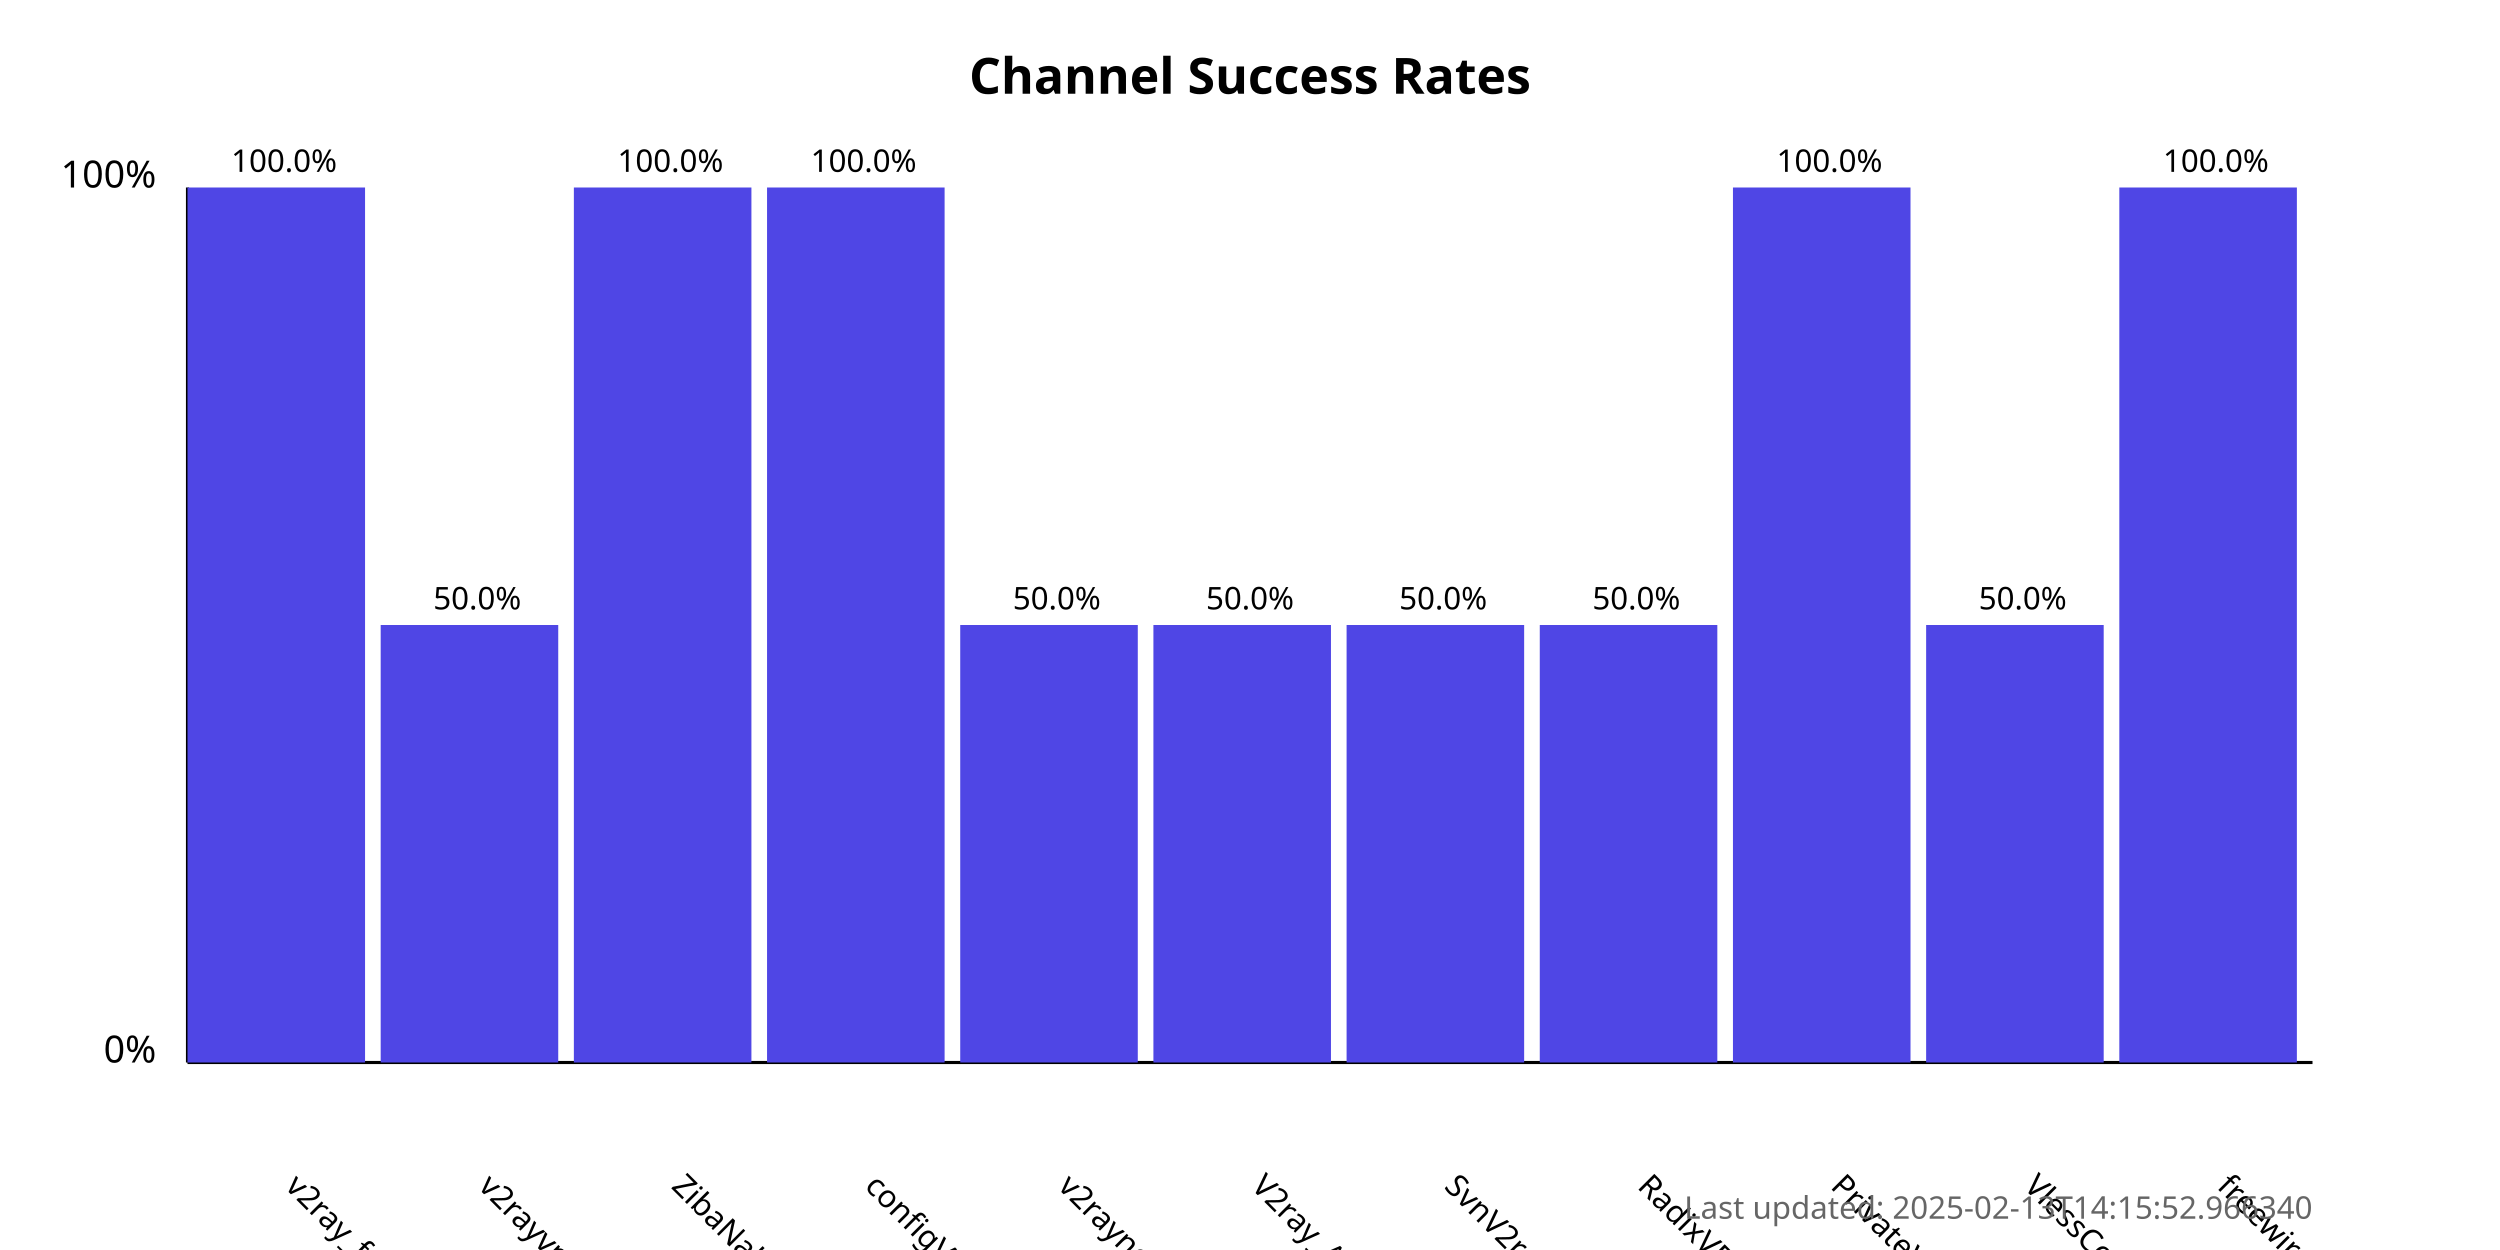
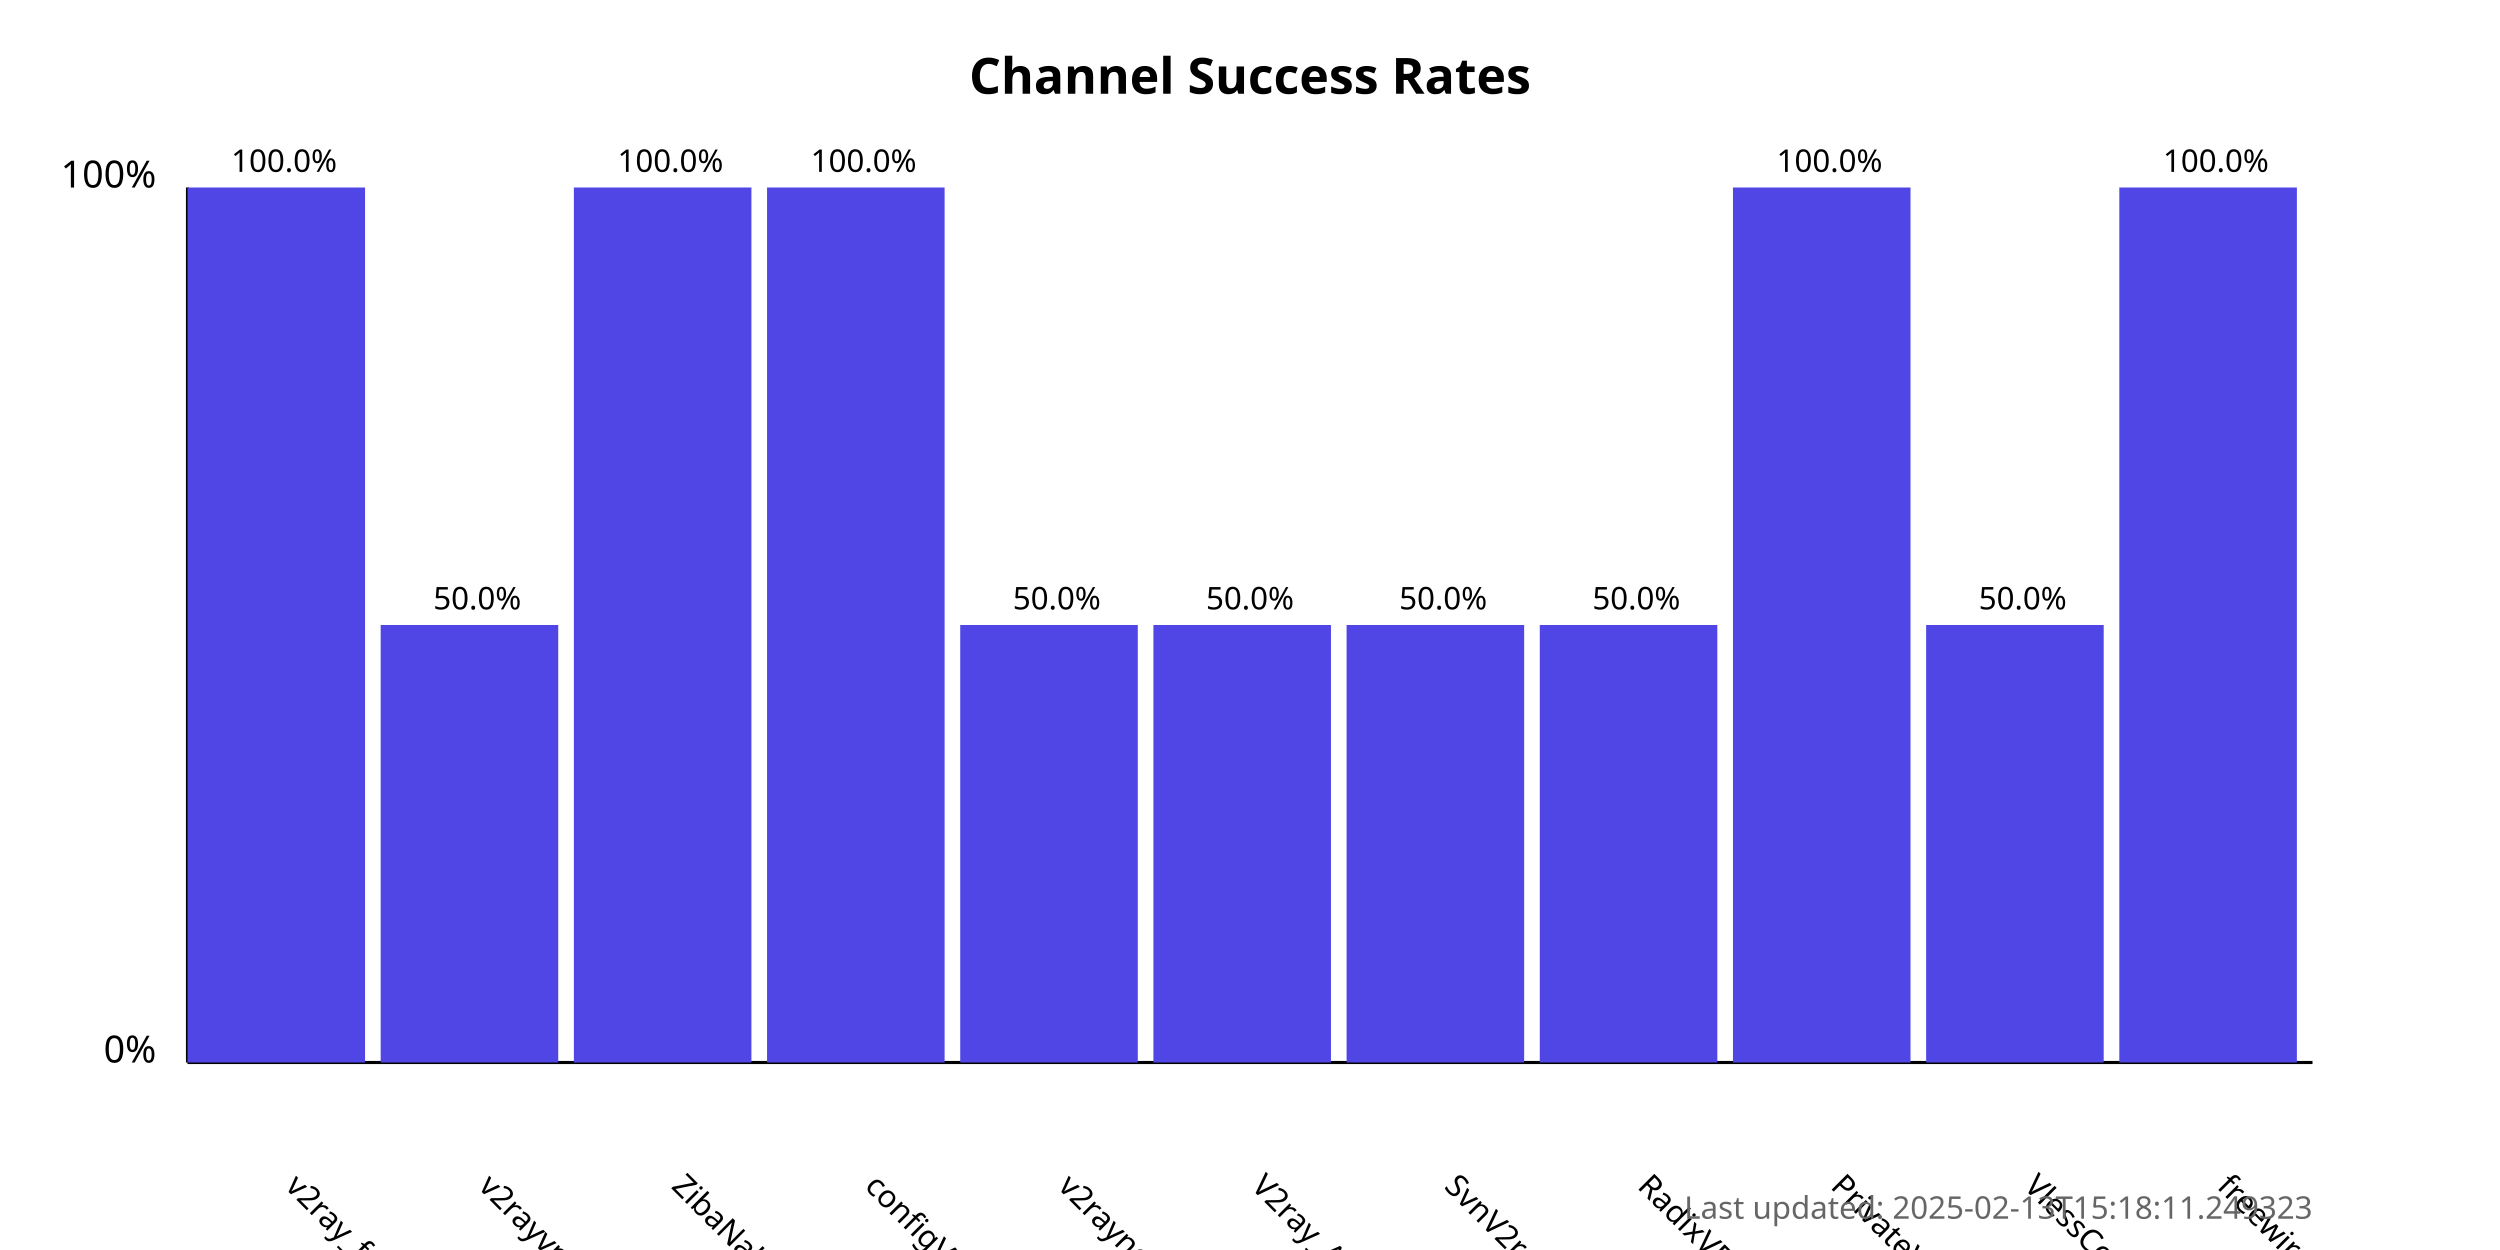
<svg xmlns="http://www.w3.org/2000/svg" width="800" height="400">
  <style>
            .chart-title { font: bold 16px sans-serif; }
            .axis-label { font: 12px sans-serif; }
            .tick-label { font: 10px sans-serif; }
            .bar { fill: #4f46e5; }
            .bar:hover { fill: #6366f1; }
            .timestamp { font: 10px sans-serif; fill: #666; }
        </style>
  <text x="400.0" y="30" text-anchor="middle" class="chart-title">
            Channel Success Rates
        </text>
  <line x1="60" y1="340" x2="60" y2="60" stroke="black" stroke-width="1" />
  <line x1="60" y1="340" x2="740" y2="340" stroke="black" stroke-width="1" />
  <text x="50" y="340" text-anchor="end" class="axis-label">0%</text>
  <text x="50" y="60" text-anchor="end" class="axis-label">100%</text>
  <g>
    <rect x="60" y="60.0" width="56.818" height="280.0" class="bar" />
    <text x="90.909" y="380" transform="rotate(45, 90.90909, 380)" text-anchor="start" class="tick-label">
                v2ray_free_conf
            </text>
    <text x="90.909" y="55.0" text-anchor="middle" class="tick-label">
                100.0%
            </text>
  </g>
  <g>
    <rect x="121.818" y="200.0" width="56.818" height="140.0" class="bar" />
    <text x="152.727" y="380" transform="rotate(45, 152.7273, 380)" text-anchor="start" class="tick-label">
                v2rayvpno
            </text>
    <text x="152.727" y="195.0" text-anchor="middle" class="tick-label">
                50.0%
            </text>
  </g>
  <g>
    <rect x="183.636" y="60.0" width="56.818" height="280.0" class="bar" />
    <text x="214.545" y="380" transform="rotate(45, 214.5455, 380)" text-anchor="start" class="tick-label">
                ZibaNabz
            </text>
    <text x="214.545" y="55.0" text-anchor="middle" class="tick-label">
                100.0%
            </text>
  </g>
  <g>
    <rect x="245.455" y="60.0" width="56.818" height="280.0" class="bar" />
    <text x="276.364" y="380" transform="rotate(45, 276.3636, 380)" text-anchor="start" class="tick-label">
                configV2rayForFree
            </text>
    <text x="276.364" y="55.0" text-anchor="middle" class="tick-label">
                100.0%
            </text>
  </g>
  <g>
    <rect x="307.273" y="200.0" width="56.818" height="140.0" class="bar" />
    <text x="338.182" y="380" transform="rotate(45, 338.1818, 380)" text-anchor="start" class="tick-label">
                v2rayngvpn
            </text>
    <text x="338.182" y="195.0" text-anchor="middle" class="tick-label">
                50.0%
            </text>
  </g>
  <g>
    <rect x="369.091" y="200.0" width="56.818" height="140.0" class="bar" />
    <text x="400.0" y="380" transform="rotate(45, 400.0, 380)" text-anchor="start" class="tick-label">
                V2ray_Alpha
            </text>
    <text x="400.0" y="195.0" text-anchor="middle" class="tick-label">
                50.0%
            </text>
  </g>
  <g>
    <rect x="430.909" y="200.0" width="56.818" height="140.0" class="bar" />
    <text x="461.818" y="380" transform="rotate(45, 461.8182, 380)" text-anchor="start" class="tick-label">
                SvnV2ray
            </text>
    <text x="461.818" y="195.0" text-anchor="middle" class="tick-label">
                50.0%
            </text>
  </g>
  <g>
    <rect x="492.727" y="200.0" width="56.818" height="140.0" class="bar" />
    <text x="523.636" y="380" transform="rotate(45, 523.6364, 380)" text-anchor="start" class="tick-label">
                RadixVPN
            </text>
    <text x="523.636" y="195.0" text-anchor="middle" class="tick-label">
                50.0%
            </text>
  </g>
  <g>
    <rect x="554.545" y="60.0" width="56.818" height="280.0" class="bar" />
    <text x="585.455" y="380" transform="rotate(45, 585.4545, 380)" text-anchor="start" class="tick-label">
                PrivateVPNs
            </text>
    <text x="585.455" y="55.0" text-anchor="middle" class="tick-label">
                100.0%
            </text>
  </g>
  <g>
    <rect x="616.364" y="200.0" width="56.818" height="140.0" class="bar" />
    <text x="647.273" y="380" transform="rotate(45, 647.2727, 380)" text-anchor="start" class="tick-label">
                VlessConfig
            </text>
    <text x="647.273" y="195.0" text-anchor="middle" class="tick-label">
                50.0%
            </text>
  </g>
  <g>
    <rect x="678.182" y="60.0" width="56.818" height="280.0" class="bar" />
    <text x="709.091" y="380" transform="rotate(45, 709.0909, 380)" text-anchor="start" class="tick-label">
                freewireguard
            </text>
    <text x="709.091" y="55.0" text-anchor="middle" class="tick-label">
                100.0%
            </text>
  </g>
  <text x="740" y="390" text-anchor="end" class="timestamp">
-             Last updated: 2025-02-13T14:15:52.966340
+             Last updated: 2025-02-13T15:18:11.249323
        </text>
</svg>
